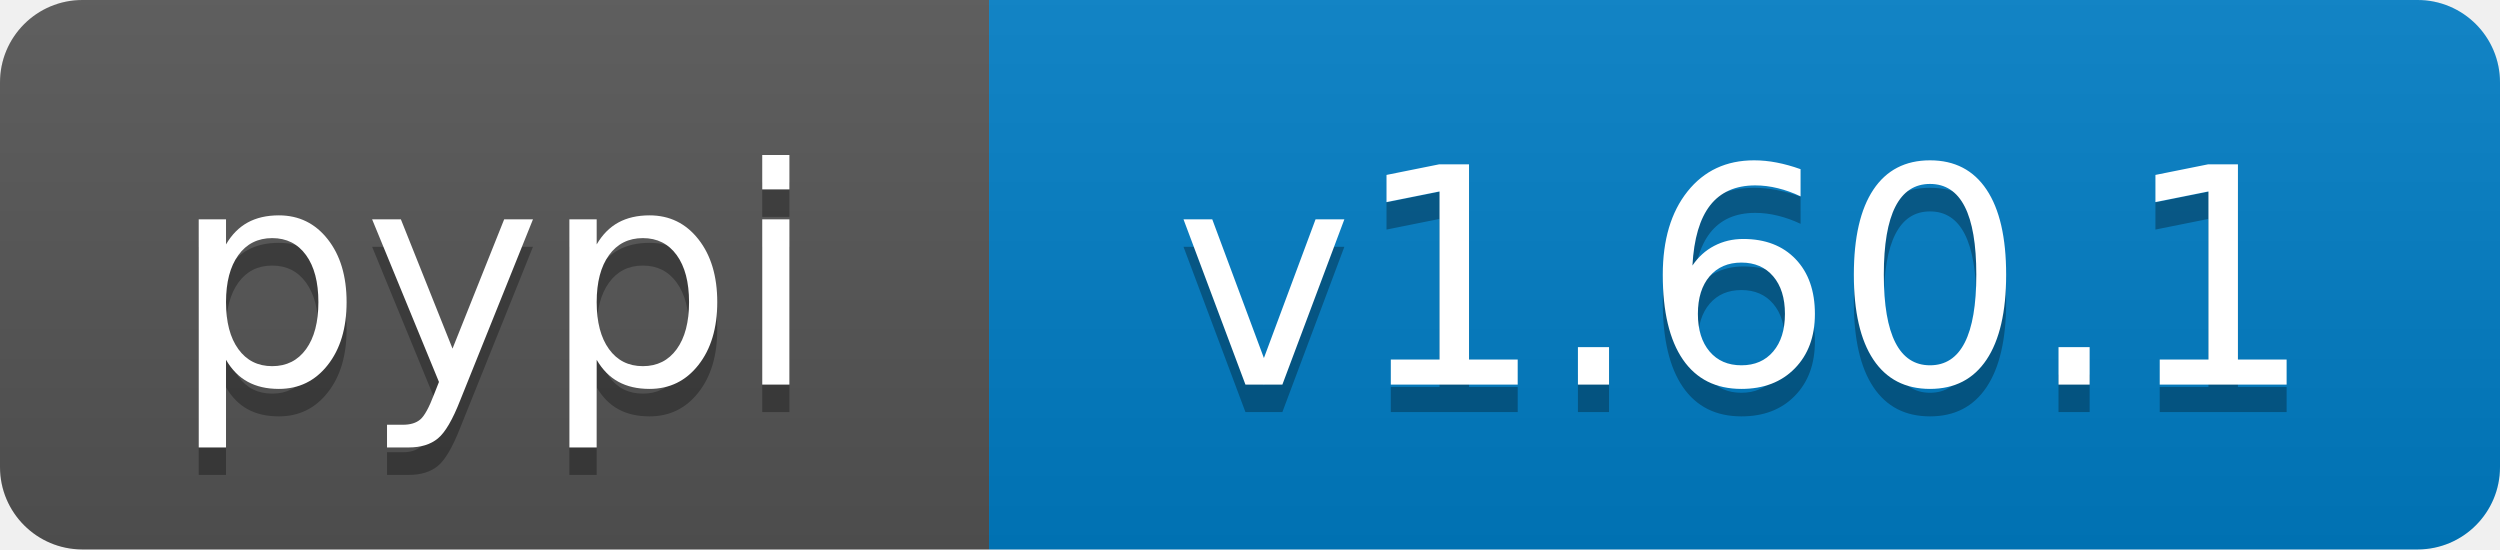
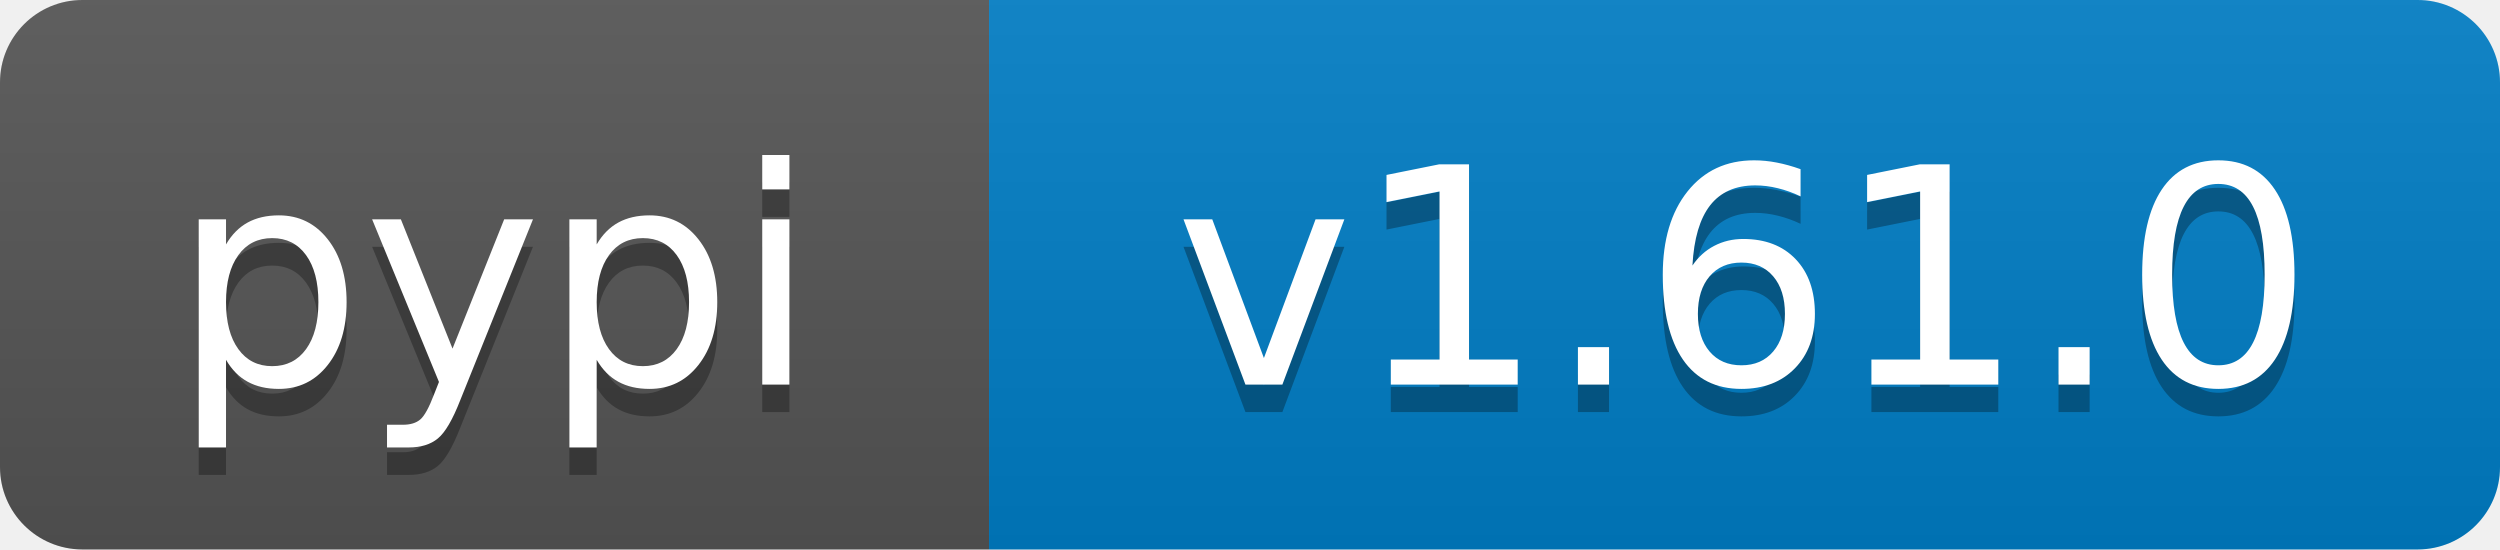
- <svg xmlns="http://www.w3.org/2000/svg" width="91" height="20" role="img" aria-label="pypi: v1.60.1">
+ <svg xmlns="http://www.w3.org/2000/svg" width="91" height="20" role="img" aria-label="pypi: v1.61.0">
  <linearGradient id="s" x2="0" y2="100%">
    <stop offset="0" stop-color="#bbb" stop-opacity=".1" />
    <stop offset="1" stop-opacity=".1" />
  </linearGradient>
  <clipPath id="r">
    <rect width="91" height="20" rx="3" fill="#fff" />
  </clipPath>
  <g clip-path="url(#r)">
    <rect width="36" height="20" fill="#555" />
    <rect x="36" width="55" height="20" fill="#007ec6" />
    <rect width="91" height="20" fill="url(#s)" />
  </g>
  <g fill="#fff" text-anchor="middle" font-family="Verdana,Geneva,DejaVu Sans,sans-serif" text-rendering="geometricPrecision" font-size="110">
    <text aria-hidden="true" x="180" y="150" transform="scale(.1)" fill="#000" fill-opacity=".3" textLength="260">pypi</text>
    <text x="180" y="140" transform="scale(.1)" textLength="260">pypi</text>
-     <text aria-hidden="true" x="635" y="150" transform="scale(.1)" fill="#000" fill-opacity=".3" textLength="450">v1.60.1</text>
-     <text x="635" y="140" transform="scale(.1)" textLength="450">v1.60.1</text>
+     <text aria-hidden="true" x="635" y="150" transform="scale(.1)" fill="#000" fill-opacity=".3" textLength="450">v1.61.0</text>
+     <text x="635" y="140" transform="scale(.1)" textLength="450">v1.61.0</text>
  </g>
</svg>
